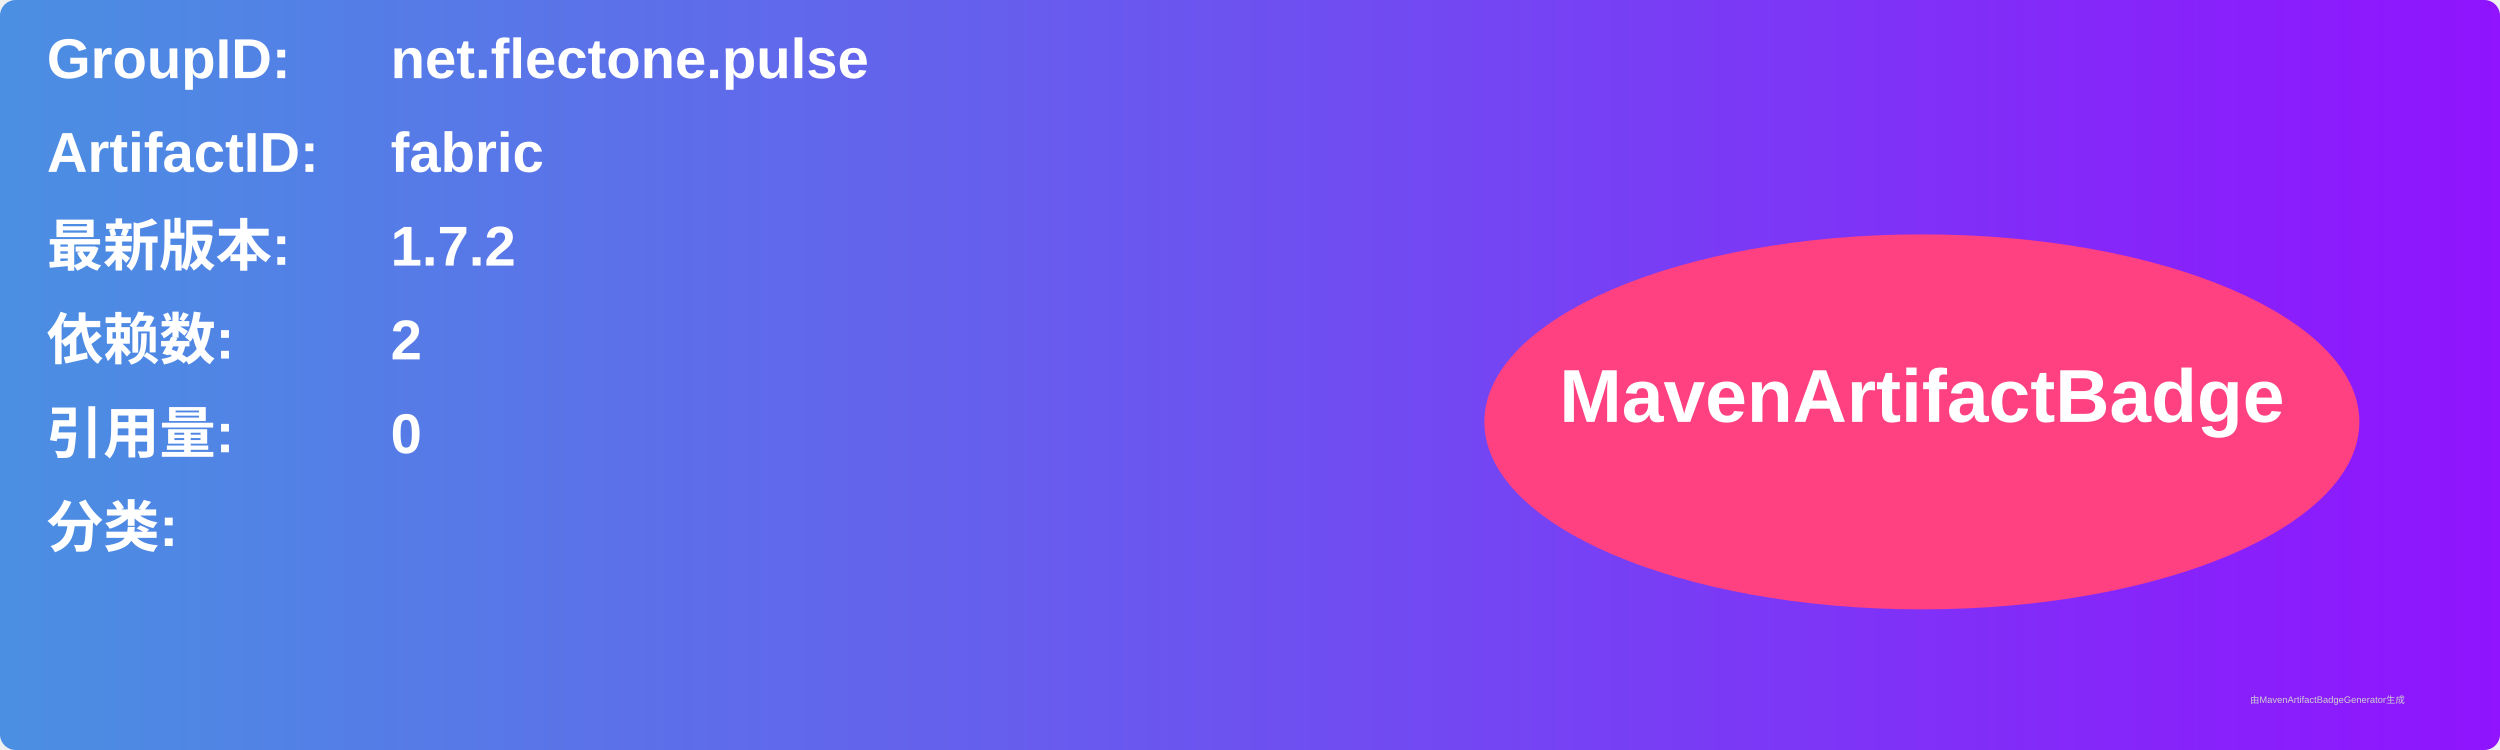
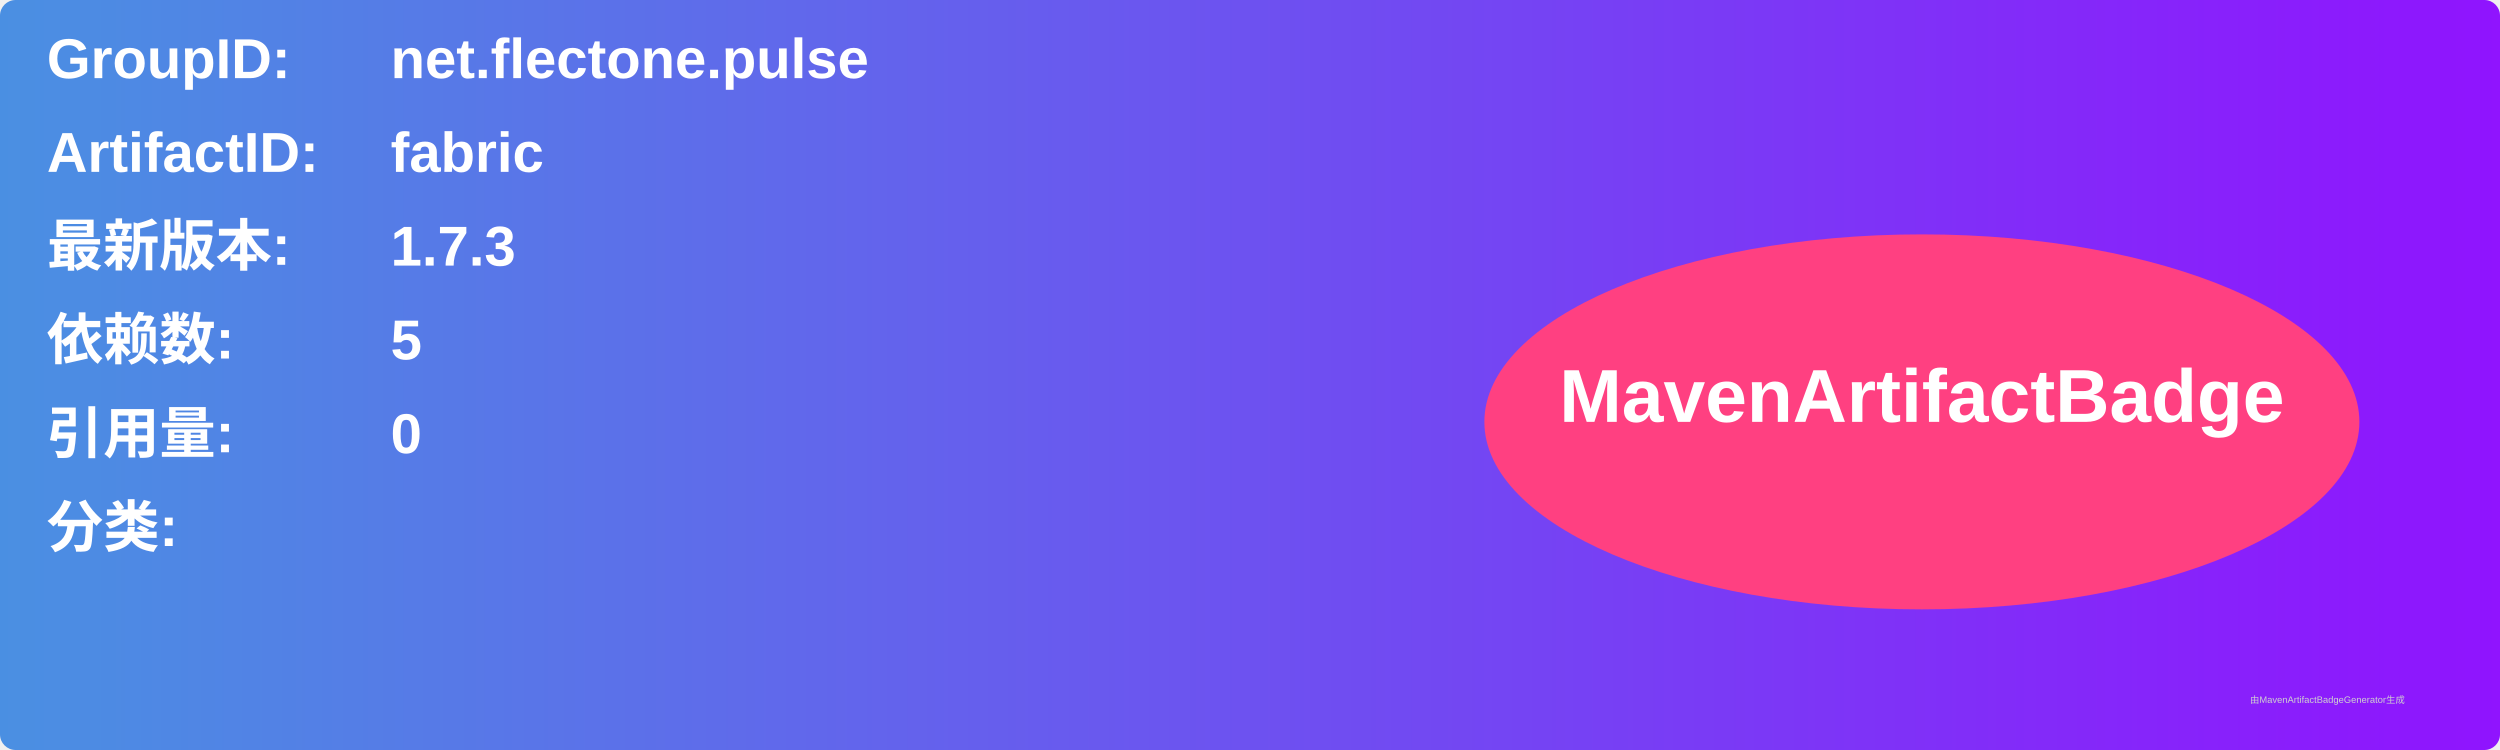
<svg xmlns="http://www.w3.org/2000/svg" width="800" height="240" viewBox="0 0 800 240">
  <linearGradient id="grad" x1="0%" y1="0%" x2="100%" y2="0%">
    <stop offset="0%" stop-color="#4a90e2" />
    <stop offset="100%" stop-color="#9013fe" />
  </linearGradient>
  <rect width="100%" height="100%" rx="5" ry="5" fill="url(#grad)" />
  <g transform="translate(15, 15)">
    <text x="0" y="10" font-family="Arial" font-size="18" fill="white" font-weight="bold" width="260">GroupID:</text>
    <text x="110" y="10" font-family="Arial" font-size="18" fill="white" font-weight="bold" width="460">net.flectone.pulse</text>
    <text x="0" y="40" font-family="Arial" font-size="18" fill="white" font-weight="bold" width="260">ArtifactID:</text>
    <text x="110" y="40" font-family="Arial" font-size="18" fill="white" font-weight="bold" width="460">fabric</text>
    <text x="0" y="70" font-family="Arial" font-size="18" fill="white" font-weight="bold">最新版本:</text>
    <text x="110" y="70" font-family="Arial" font-size="18" fill="white" font-weight="bold">
-       <tspan font-weight="bold">1.7.2</tspan>
+       <tspan font-weight="bold">1.7.3</tspan>
    </text>
    <text x="0" y="100" font-family="Arial" font-size="18" fill="white" font-weight="bold">依赖数: </text>
    <text x="110" y="100" font-family="Arial" font-size="18" fill="white">
-       <tspan font-weight="bold">2</tspan>
+       <tspan font-weight="bold">5</tspan>
    </text>
    <text x="0" y="130" font-family="Arial" font-size="18" fill="white" font-weight="bold">引用量: </text>
    <text x="110" y="130" font-family="Arial" font-size="18" fill="white">
      <tspan font-weight="bold">0</tspan>
    </text>
    <text x="0" y="160" font-family="Arial" font-size="18" fill="white" font-weight="bold">分类:</text>
    <text x="10" y="190" font-family="Arial" font-size="10" fill="white">
      <tspan font-weight="bold" />
    </text>
    <ellipse cx="600" cy="120" rx="140" ry="60" fill="#ff4081" />
    <text x="600" y="120" text-anchor="middle" font-family="Arial" font-size="24" fill="white" font-weight="bold">MavenArtifactBadge</text>
  </g>
  <text x="720" y="225" font-family="Arial" font-size="3" fill="#d0d0d0">由MavenArtifactBadgeGenerator生成</text>
</svg>
